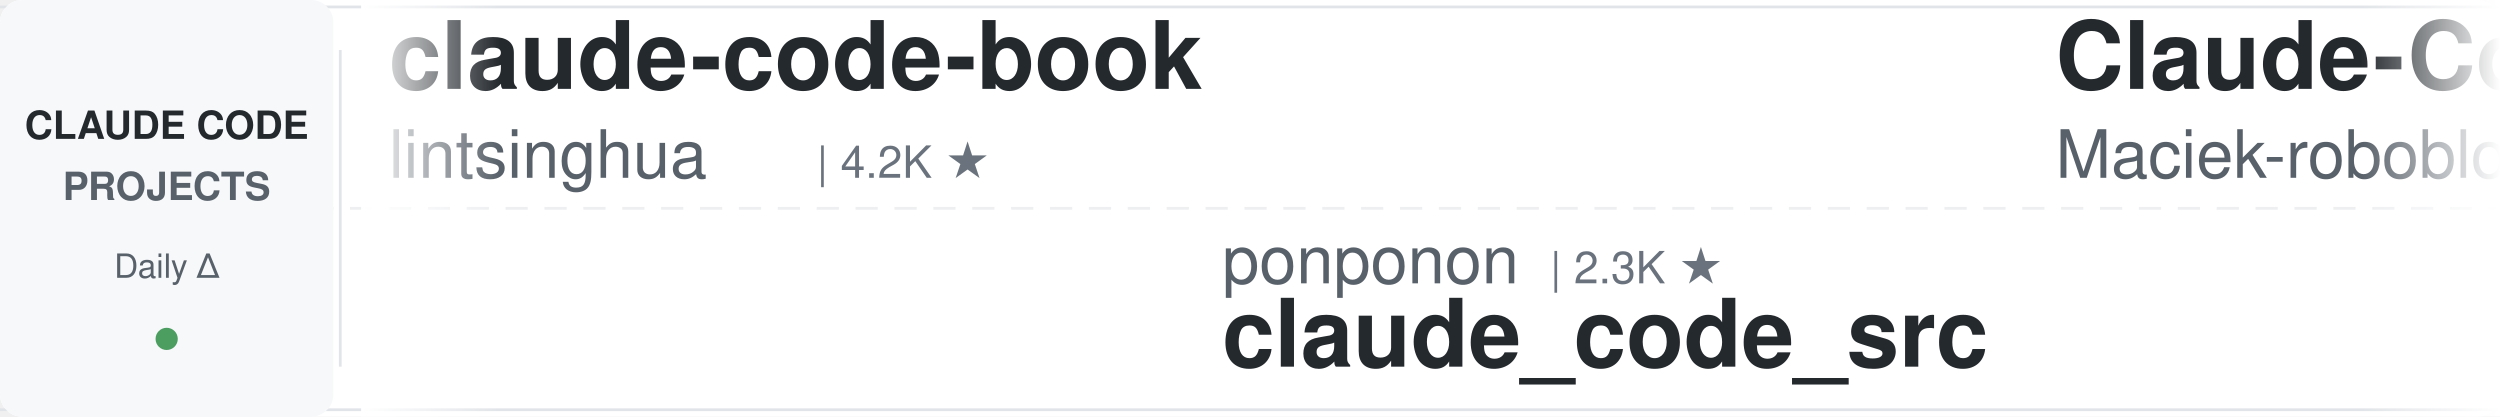
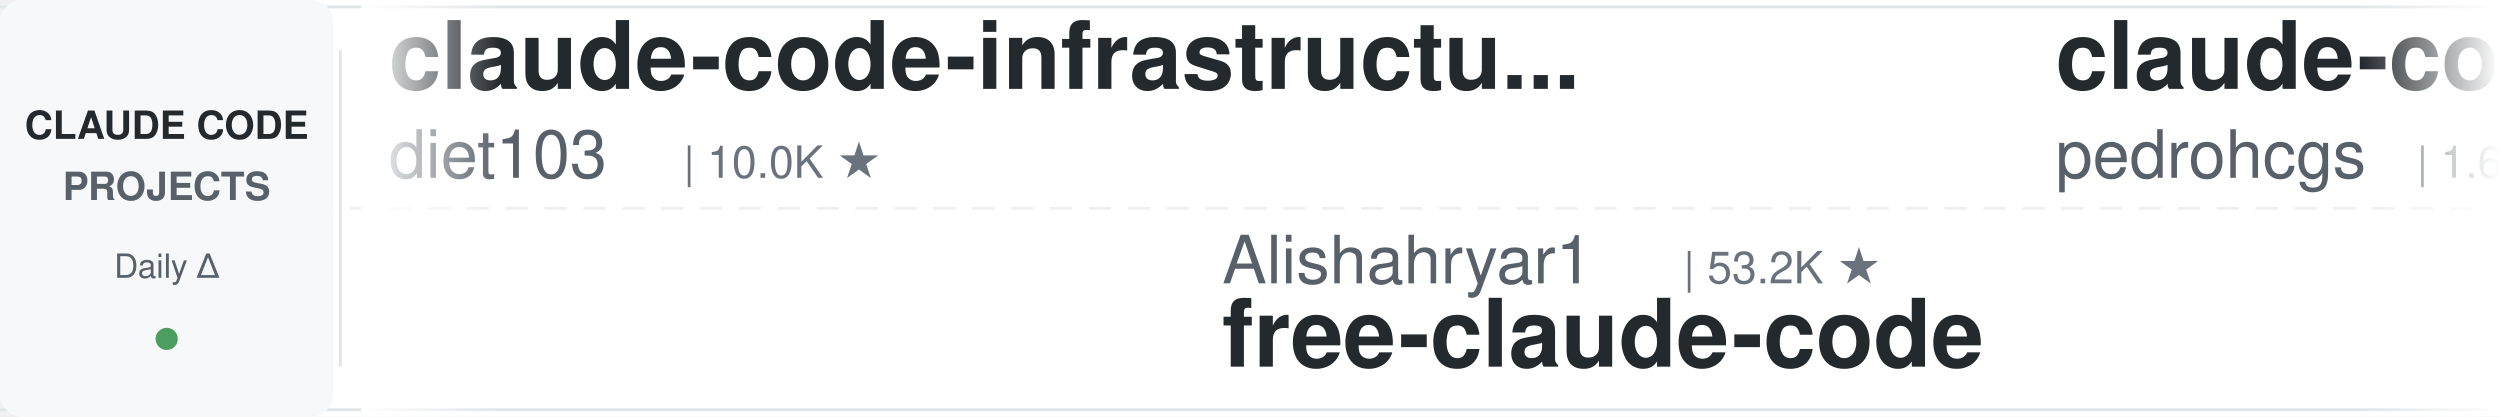
<svg xmlns="http://www.w3.org/2000/svg" width="900" height="150">
  <defs>
    <linearGradient id="leftFade" x1="0%" y1="0%" x2="100%" y2="0%">
      <stop offset="0%" style="stop-color:#ffffff;stop-opacity:1" />
      <stop offset="100%" style="stop-color:#ffffff;stop-opacity:0" />
    </linearGradient>
    <linearGradient id="rightFade" x1="0%" y1="0%" x2="100%" y2="0%">
      <stop offset="0%" style="stop-color:#ffffff;stop-opacity:0" />
      <stop offset="100%" style="stop-color:#ffffff;stop-opacity:1" />
    </linearGradient>
  </defs>
  <rect width="900" height="150" fill="#ffffff" rx="8" />
  <rect x="0" y="2" width="900" height="1" fill="#e1e4e8" />
  <rect x="0" y="147" width="900" height="1" fill="#e1e4e8" />
  <line x1="0" y1="75" x2="900" y2="75" stroke="#e1e4e8" stroke-width="1" stroke-dasharray="8 6" opacity="0.6" />
  <rect x="0" y="0" width="120" height="150" fill="#f6f8fa" rx="8" />
  <text x="60" y="50" font-family="-apple-system, BlinkMacSystemFont, 'Segoe UI', Helvetica, Arial, sans-serif" font-size="14" font-weight="600" fill="#24292e" text-anchor="middle">CLAUDE CODE</text>
  <text x="60" y="72" font-family="-apple-system, BlinkMacSystemFont, 'Segoe UI', Helvetica, Arial, sans-serif" font-size="14" font-weight="600" fill="#586069" text-anchor="middle">PROJECTS</text>
  <text x="60" y="100" font-family="-apple-system, BlinkMacSystemFont, 'Segoe UI', Helvetica, Arial, sans-serif" font-size="12" font-weight="500" fill="#586069" text-anchor="middle">Daily Δ</text>
  <circle cx="60" cy="122" r="4" fill="#22863a" opacity="0.8" />
  <rect x="122" y="18" width="1" height="114" fill="#e1e4e8" />
  <clipPath id="tickerClip">
    <rect x="130" y="0" width="770" height="150" />
  </clipPath>
  <g clip-path="url(#tickerClip)">
    <g id="tickerItems">
      <animateTransform attributeName="transform" attributeType="XML" type="translate" from="0 0" to="-3000 0" dur="54s" repeatCount="indefinite" />
      <g transform="translate(0, 0)">
-         <text x="140" y="32" font-family="-apple-system, BlinkMacSystemFont, 'Segoe UI', Helvetica, Arial, sans-serif" font-size="34" font-weight="600" fill="#24292e">claude-code-book</text>
-         <text x="140" y="64" font-family="-apple-system, BlinkMacSystemFont, 'Segoe UI', Helvetica, Arial, sans-serif" font-size="24" font-weight="400" fill="#586069">lintsinghua</text>
-         <text x="294" y="64" font-family="-apple-system, BlinkMacSystemFont, 'Segoe UI', Helvetica, Arial, sans-serif" font-size="16" font-weight="500" fill="#6a737d">| 4.2K ★</text>
+         <text x="140" y="32" font-family="-apple-system, BlinkMacSystemFont, 'Segoe UI', Helvetica, Arial, sans-serif" font-size="34" font-weight="600" fill="#24292e">claude-code-infrastructu...</text>
+         <text x="140" y="64" font-family="-apple-system, BlinkMacSystemFont, 'Segoe UI', Helvetica, Arial, sans-serif" font-size="24" font-weight="400" fill="#586069">diet103</text>
+         <text x="246" y="64" font-family="-apple-system, BlinkMacSystemFont, 'Segoe UI', Helvetica, Arial, sans-serif" font-size="16" font-weight="500" fill="#6a737d">| 10.0K ★</text>
      </g>
      <g transform="translate(300, 0)">
-         <text x="140" y="102" font-family="-apple-system, BlinkMacSystemFont, 'Segoe UI', Helvetica, Arial, sans-serif" font-size="24" font-weight="400" fill="#586069">ponponon</text>
-         <text x="258" y="102" font-family="-apple-system, BlinkMacSystemFont, 'Segoe UI', Helvetica, Arial, sans-serif" font-size="16" font-weight="500" fill="#6a737d">| 2.3K ★</text>
-         <text x="140" y="132" font-family="-apple-system, BlinkMacSystemFont, 'Segoe UI', Helvetica, Arial, sans-serif" font-size="34" font-weight="600" fill="#24292e">claude_code_src</text>
+         <text x="140" y="102" font-family="-apple-system, BlinkMacSystemFont, 'Segoe UI', Helvetica, Arial, sans-serif" font-size="24" font-weight="400" fill="#586069">Alishahryar1</text>
+         <text x="306" y="102" font-family="-apple-system, BlinkMacSystemFont, 'Segoe UI', Helvetica, Arial, sans-serif" font-size="16" font-weight="500" fill="#6a737d">| 53.2K ★</text>
+         <text x="140" y="132" font-family="-apple-system, BlinkMacSystemFont, 'Segoe UI', Helvetica, Arial, sans-serif" font-size="34" font-weight="600" fill="#24292e">free-claude-code</text>
      </g>
      <g transform="translate(600, 0)">
+         <text x="140" y="32" font-family="-apple-system, BlinkMacSystemFont, 'Segoe UI', Helvetica, Arial, sans-serif" font-size="34" font-weight="600" fill="#24292e">claude-code-my-workflow</text>
+         <text x="140" y="64" font-family="-apple-system, BlinkMacSystemFont, 'Segoe UI', Helvetica, Arial, sans-serif" font-size="24" font-weight="400" fill="#586069">pedrohcgs</text>
+         <text x="270" y="64" font-family="-apple-system, BlinkMacSystemFont, 'Segoe UI', Helvetica, Arial, sans-serif" font-size="16" font-weight="500" fill="#6a737d">| 1.6K ★</text>
+       </g>
+       <g transform="translate(900, 0)">
+         <text x="140" y="102" font-family="-apple-system, BlinkMacSystemFont, 'Segoe UI', Helvetica, Arial, sans-serif" font-size="24" font-weight="400" fill="#586069">huangjia2019</text>
+         <text x="306" y="102" font-family="-apple-system, BlinkMacSystemFont, 'Segoe UI', Helvetica, Arial, sans-serif" font-size="16" font-weight="500" fill="#6a737d">| 1.1K ★</text>
+         <text x="140" y="132" font-family="-apple-system, BlinkMacSystemFont, 'Segoe UI', Helvetica, Arial, sans-serif" font-size="34" font-weight="600" fill="#24292e">claude-code-engineering</text>
+       </g>
+       <g transform="translate(1200, 0)">
        <text x="140" y="32" font-family="-apple-system, BlinkMacSystemFont, 'Segoe UI', Helvetica, Arial, sans-serif" font-size="34" font-weight="600" fill="#24292e">Claude-Code-Usage-Monito...</text>
        <text x="140" y="64" font-family="-apple-system, BlinkMacSystemFont, 'Segoe UI', Helvetica, Arial, sans-serif" font-size="24" font-weight="400" fill="#586069">Maciek-roboblog</text>
        <text x="342" y="64" font-family="-apple-system, BlinkMacSystemFont, 'Segoe UI', Helvetica, Arial, sans-serif" font-size="16" font-weight="500" fill="#6a737d">| 8.7K ★</text>
      </g>
-       <g transform="translate(900, 0)">
-         <text x="140" y="102" font-family="-apple-system, BlinkMacSystemFont, 'Segoe UI', Helvetica, Arial, sans-serif" font-size="24" font-weight="400" fill="#586069">VoltAgent</text>
-         <text x="270" y="102" font-family="-apple-system, BlinkMacSystemFont, 'Segoe UI', Helvetica, Arial, sans-serif" font-size="16" font-weight="500" fill="#6a737d">| 24.9K ★</text>
-         <text x="140" y="132" font-family="-apple-system, BlinkMacSystemFont, 'Segoe UI', Helvetica, Arial, sans-serif" font-size="34" font-weight="600" fill="#24292e">awesome-claude-code-suba...</text>
+       <g transform="translate(1500, 0)">
+         <text x="140" y="102" font-family="-apple-system, BlinkMacSystemFont, 'Segoe UI', Helvetica, Arial, sans-serif" font-size="24" font-weight="400" fill="#586069">ding113</text>
+         <text x="246" y="102" font-family="-apple-system, BlinkMacSystemFont, 'Segoe UI', Helvetica, Arial, sans-serif" font-size="16" font-weight="500" fill="#6a737d">| 3.4K ★</text>
+         <text x="140" y="132" font-family="-apple-system, BlinkMacSystemFont, 'Segoe UI', Helvetica, Arial, sans-serif" font-size="34" font-weight="600" fill="#24292e">claude-code-hub</text>
      </g>
-       <g transform="translate(1200, 0)">
+       <g transform="translate(1800, 0)">
+         <text x="140" y="32" font-family="-apple-system, BlinkMacSystemFont, 'Segoe UI', Helvetica, Arial, sans-serif" font-size="34" font-weight="600" fill="#24292e">ECC</text>
+         <text x="140" y="64" font-family="-apple-system, BlinkMacSystemFont, 'Segoe UI', Helvetica, Arial, sans-serif" font-size="24" font-weight="400" fill="#586069">affaan-m</text>
+         <text x="258" y="64" font-family="-apple-system, BlinkMacSystemFont, 'Segoe UI', Helvetica, Arial, sans-serif" font-size="16" font-weight="500" fill="#6a737d">| 248.8K ★</text>
+       </g>
+       <g transform="translate(2100, 0)">
+         <text x="140" y="102" font-family="-apple-system, BlinkMacSystemFont, 'Segoe UI', Helvetica, Arial, sans-serif" font-size="24" font-weight="400" fill="#586069">hangsman</text>
+         <text x="258" y="102" font-family="-apple-system, BlinkMacSystemFont, 'Segoe UI', Helvetica, Arial, sans-serif" font-size="16" font-weight="500" fill="#6a737d">| 792 ★</text>
+         <text x="140" y="132" font-family="-apple-system, BlinkMacSystemFont, 'Segoe UI', Helvetica, Arial, sans-serif" font-size="34" font-weight="600" fill="#24292e">claude-code-source</text>
+       </g>
+       <g transform="translate(2400, 0)">
        <text x="140" y="32" font-family="-apple-system, BlinkMacSystemFont, 'Segoe UI', Helvetica, Arial, sans-serif" font-size="34" font-weight="600" fill="#24292e">claude_codex_bridge</text>
        <text x="140" y="64" font-family="-apple-system, BlinkMacSystemFont, 'Segoe UI', Helvetica, Arial, sans-serif" font-size="24" font-weight="400" fill="#586069">SeemSeam</text>
        <text x="258" y="64" font-family="-apple-system, BlinkMacSystemFont, 'Segoe UI', Helvetica, Arial, sans-serif" font-size="16" font-weight="500" fill="#6a737d">| 3.5K ★</text>
      </g>
-       <g transform="translate(1500, 0)">
-         <text x="140" y="102" font-family="-apple-system, BlinkMacSystemFont, 'Segoe UI', Helvetica, Arial, sans-serif" font-size="24" font-weight="400" fill="#586069">ChrisWiles</text>
-         <text x="282" y="102" font-family="-apple-system, BlinkMacSystemFont, 'Segoe UI', Helvetica, Arial, sans-serif" font-size="16" font-weight="500" fill="#6a737d">| 6.1K ★</text>
-         <text x="140" y="132" font-family="-apple-system, BlinkMacSystemFont, 'Segoe UI', Helvetica, Arial, sans-serif" font-size="34" font-weight="600" fill="#24292e">claude-code-showcase</text>
-       </g>
-       <g transform="translate(1800, 0)">
-         <text x="140" y="32" font-family="-apple-system, BlinkMacSystemFont, 'Segoe UI', Helvetica, Arial, sans-serif" font-size="34" font-weight="600" fill="#24292e">arcads-claude-code</text>
-         <text x="140" y="64" font-family="-apple-system, BlinkMacSystemFont, 'Segoe UI', Helvetica, Arial, sans-serif" font-size="24" font-weight="400" fill="#586069">krusemediallc</text>
-         <text x="318" y="64" font-family="-apple-system, BlinkMacSystemFont, 'Segoe UI', Helvetica, Arial, sans-serif" font-size="16" font-weight="500" fill="#6a737d">| 1.5K ★</text>
-       </g>
-       <g transform="translate(2100, 0)">
-         <text x="140" y="102" font-family="-apple-system, BlinkMacSystemFont, 'Segoe UI', Helvetica, Arial, sans-serif" font-size="24" font-weight="400" fill="#586069">1rgs</text>
-         <text x="210" y="102" font-family="-apple-system, BlinkMacSystemFont, 'Segoe UI', Helvetica, Arial, sans-serif" font-size="16" font-weight="500" fill="#6a737d">| 3.7K ★</text>
+       <g transform="translate(2700, 0)">
+         <text x="140" y="102" font-family="-apple-system, BlinkMacSystemFont, 'Segoe UI', Helvetica, Arial, sans-serif" font-size="24" font-weight="400" fill="#586069">fuergaosi233</text>
+         <text x="306" y="102" font-family="-apple-system, BlinkMacSystemFont, 'Segoe UI', Helvetica, Arial, sans-serif" font-size="16" font-weight="500" fill="#6a737d">| 2.8K ★</text>
        <text x="140" y="132" font-family="-apple-system, BlinkMacSystemFont, 'Segoe UI', Helvetica, Arial, sans-serif" font-size="34" font-weight="600" fill="#24292e">claude-code-proxy</text>
      </g>
-       <g transform="translate(2400, 0)">
-         <text x="140" y="32" font-family="-apple-system, BlinkMacSystemFont, 'Segoe UI', Helvetica, Arial, sans-serif" font-size="34" font-weight="600" fill="#24292e">claude-code-source</text>
-         <text x="140" y="64" font-family="-apple-system, BlinkMacSystemFont, 'Segoe UI', Helvetica, Arial, sans-serif" font-size="24" font-weight="400" fill="#586069">hangsman</text>
-         <text x="258" y="64" font-family="-apple-system, BlinkMacSystemFont, 'Segoe UI', Helvetica, Arial, sans-serif" font-size="16" font-weight="500" fill="#6a737d">| 792 ★</text>
-       </g>
-       <g transform="translate(2700, 0)">
-         <text x="140" y="102" font-family="-apple-system, BlinkMacSystemFont, 'Segoe UI', Helvetica, Arial, sans-serif" font-size="24" font-weight="400" fill="#586069">xu-xiang</text>
-         <text x="258" y="102" font-family="-apple-system, BlinkMacSystemFont, 'Segoe UI', Helvetica, Arial, sans-serif" font-size="16" font-weight="500" fill="#6a737d">| 1.9K ★</text>
-         <text x="140" y="132" font-family="-apple-system, BlinkMacSystemFont, 'Segoe UI', Helvetica, Arial, sans-serif" font-size="34" font-weight="600" fill="#24292e">everything-claude-code-z...</text>
-       </g>
      <g transform="translate(3000, 0)">
-         <text x="140" y="32" font-family="-apple-system, BlinkMacSystemFont, 'Segoe UI', Helvetica, Arial, sans-serif" font-size="34" font-weight="600" fill="#24292e">claude-code-book</text>
-         <text x="140" y="64" font-family="-apple-system, BlinkMacSystemFont, 'Segoe UI', Helvetica, Arial, sans-serif" font-size="24" font-weight="400" fill="#586069">lintsinghua</text>
-         <text x="294" y="64" font-family="-apple-system, BlinkMacSystemFont, 'Segoe UI', Helvetica, Arial, sans-serif" font-size="16" font-weight="500" fill="#6a737d">| 4.2K ★</text>
+         <text x="140" y="32" font-family="-apple-system, BlinkMacSystemFont, 'Segoe UI', Helvetica, Arial, sans-serif" font-size="34" font-weight="600" fill="#24292e">claude-code-infrastructu...</text>
+         <text x="140" y="64" font-family="-apple-system, BlinkMacSystemFont, 'Segoe UI', Helvetica, Arial, sans-serif" font-size="24" font-weight="400" fill="#586069">diet103</text>
+         <text x="246" y="64" font-family="-apple-system, BlinkMacSystemFont, 'Segoe UI', Helvetica, Arial, sans-serif" font-size="16" font-weight="500" fill="#6a737d">| 10.0K ★</text>
      </g>
      <g transform="translate(3300, 0)">
-         <text x="140" y="102" font-family="-apple-system, BlinkMacSystemFont, 'Segoe UI', Helvetica, Arial, sans-serif" font-size="24" font-weight="400" fill="#586069">ponponon</text>
-         <text x="258" y="102" font-family="-apple-system, BlinkMacSystemFont, 'Segoe UI', Helvetica, Arial, sans-serif" font-size="16" font-weight="500" fill="#6a737d">| 2.3K ★</text>
-         <text x="140" y="132" font-family="-apple-system, BlinkMacSystemFont, 'Segoe UI', Helvetica, Arial, sans-serif" font-size="34" font-weight="600" fill="#24292e">claude_code_src</text>
+         <text x="140" y="102" font-family="-apple-system, BlinkMacSystemFont, 'Segoe UI', Helvetica, Arial, sans-serif" font-size="24" font-weight="400" fill="#586069">Alishahryar1</text>
+         <text x="306" y="102" font-family="-apple-system, BlinkMacSystemFont, 'Segoe UI', Helvetica, Arial, sans-serif" font-size="16" font-weight="500" fill="#6a737d">| 53.2K ★</text>
+         <text x="140" y="132" font-family="-apple-system, BlinkMacSystemFont, 'Segoe UI', Helvetica, Arial, sans-serif" font-size="34" font-weight="600" fill="#24292e">free-claude-code</text>
      </g>
      <g transform="translate(3600, 0)">
-         <text x="140" y="32" font-family="-apple-system, BlinkMacSystemFont, 'Segoe UI', Helvetica, Arial, sans-serif" font-size="34" font-weight="600" fill="#24292e">Claude-Code-Usage-Monito...</text>
-         <text x="140" y="64" font-family="-apple-system, BlinkMacSystemFont, 'Segoe UI', Helvetica, Arial, sans-serif" font-size="24" font-weight="400" fill="#586069">Maciek-roboblog</text>
-         <text x="342" y="64" font-family="-apple-system, BlinkMacSystemFont, 'Segoe UI', Helvetica, Arial, sans-serif" font-size="16" font-weight="500" fill="#6a737d">| 8.7K ★</text>
+         <text x="140" y="32" font-family="-apple-system, BlinkMacSystemFont, 'Segoe UI', Helvetica, Arial, sans-serif" font-size="34" font-weight="600" fill="#24292e">claude-code-my-workflow</text>
+         <text x="140" y="64" font-family="-apple-system, BlinkMacSystemFont, 'Segoe UI', Helvetica, Arial, sans-serif" font-size="24" font-weight="400" fill="#586069">pedrohcgs</text>
+         <text x="270" y="64" font-family="-apple-system, BlinkMacSystemFont, 'Segoe UI', Helvetica, Arial, sans-serif" font-size="16" font-weight="500" fill="#6a737d">| 1.6K ★</text>
      </g>
      <g transform="translate(3900, 0)">
-         <text x="140" y="102" font-family="-apple-system, BlinkMacSystemFont, 'Segoe UI', Helvetica, Arial, sans-serif" font-size="24" font-weight="400" fill="#586069">VoltAgent</text>
-         <text x="270" y="102" font-family="-apple-system, BlinkMacSystemFont, 'Segoe UI', Helvetica, Arial, sans-serif" font-size="16" font-weight="500" fill="#6a737d">| 24.9K ★</text>
-         <text x="140" y="132" font-family="-apple-system, BlinkMacSystemFont, 'Segoe UI', Helvetica, Arial, sans-serif" font-size="34" font-weight="600" fill="#24292e">awesome-claude-code-suba...</text>
+         <text x="140" y="102" font-family="-apple-system, BlinkMacSystemFont, 'Segoe UI', Helvetica, Arial, sans-serif" font-size="24" font-weight="400" fill="#586069">huangjia2019</text>
+         <text x="306" y="102" font-family="-apple-system, BlinkMacSystemFont, 'Segoe UI', Helvetica, Arial, sans-serif" font-size="16" font-weight="500" fill="#6a737d">| 1.1K ★</text>
+         <text x="140" y="132" font-family="-apple-system, BlinkMacSystemFont, 'Segoe UI', Helvetica, Arial, sans-serif" font-size="34" font-weight="600" fill="#24292e">claude-code-engineering</text>
      </g>
    </g>
  </g>
  <rect x="130" y="0" width="50" height="150" fill="url(#leftFade)" />
  <rect x="850" y="0" width="50" height="150" fill="url(#rightFade)" />
</svg>
